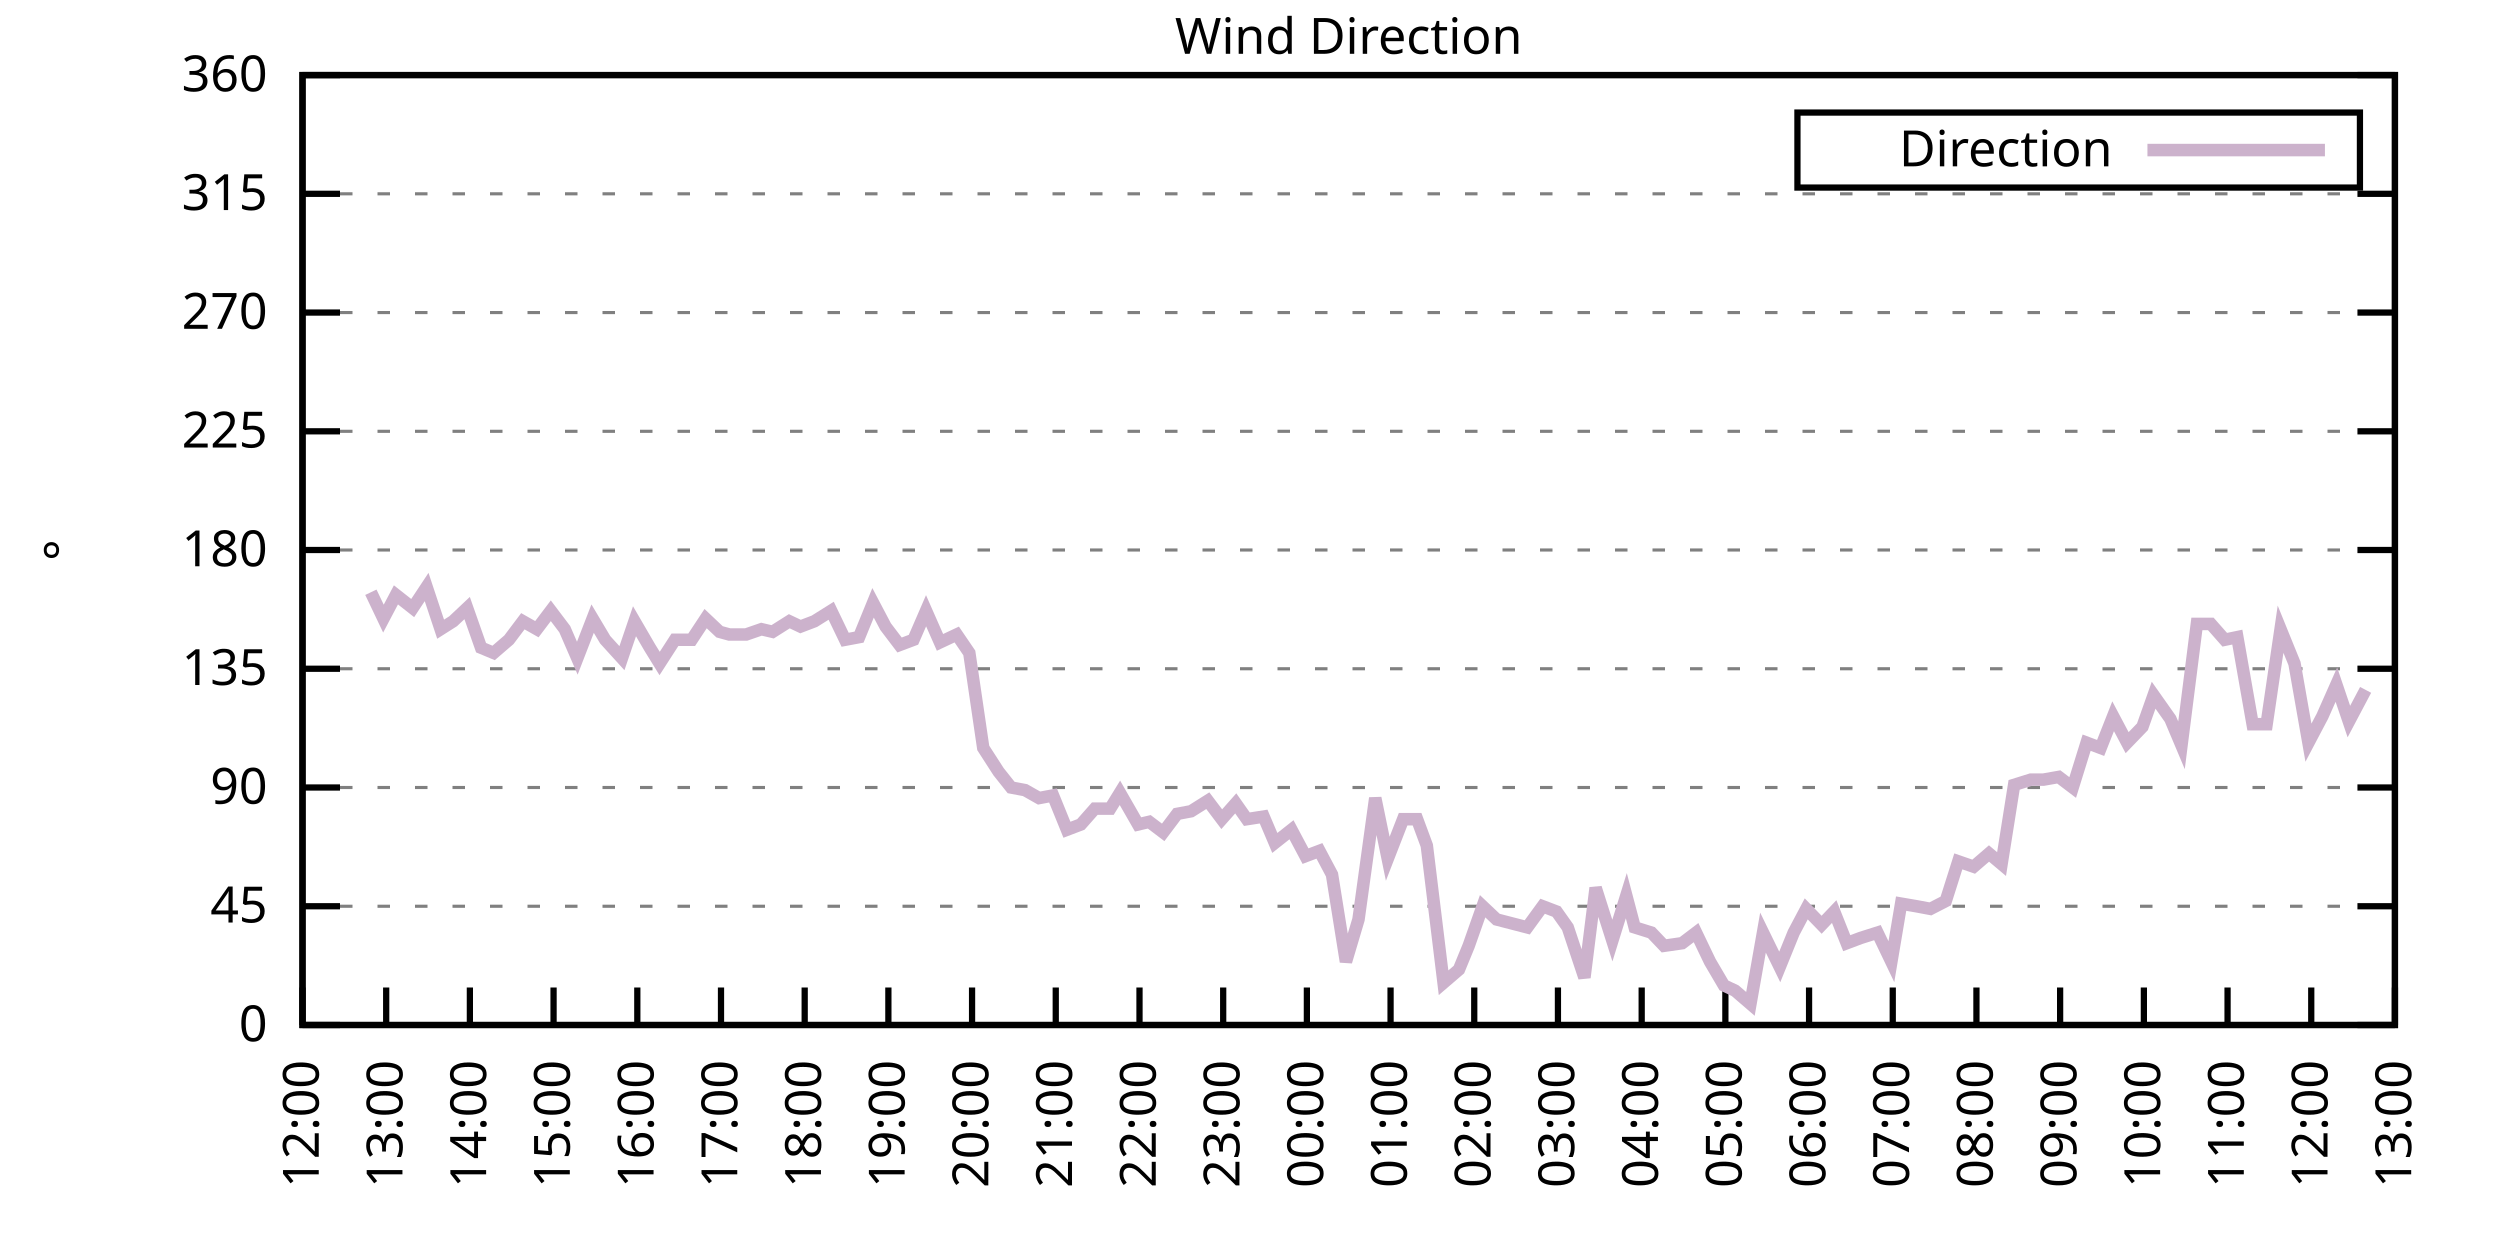
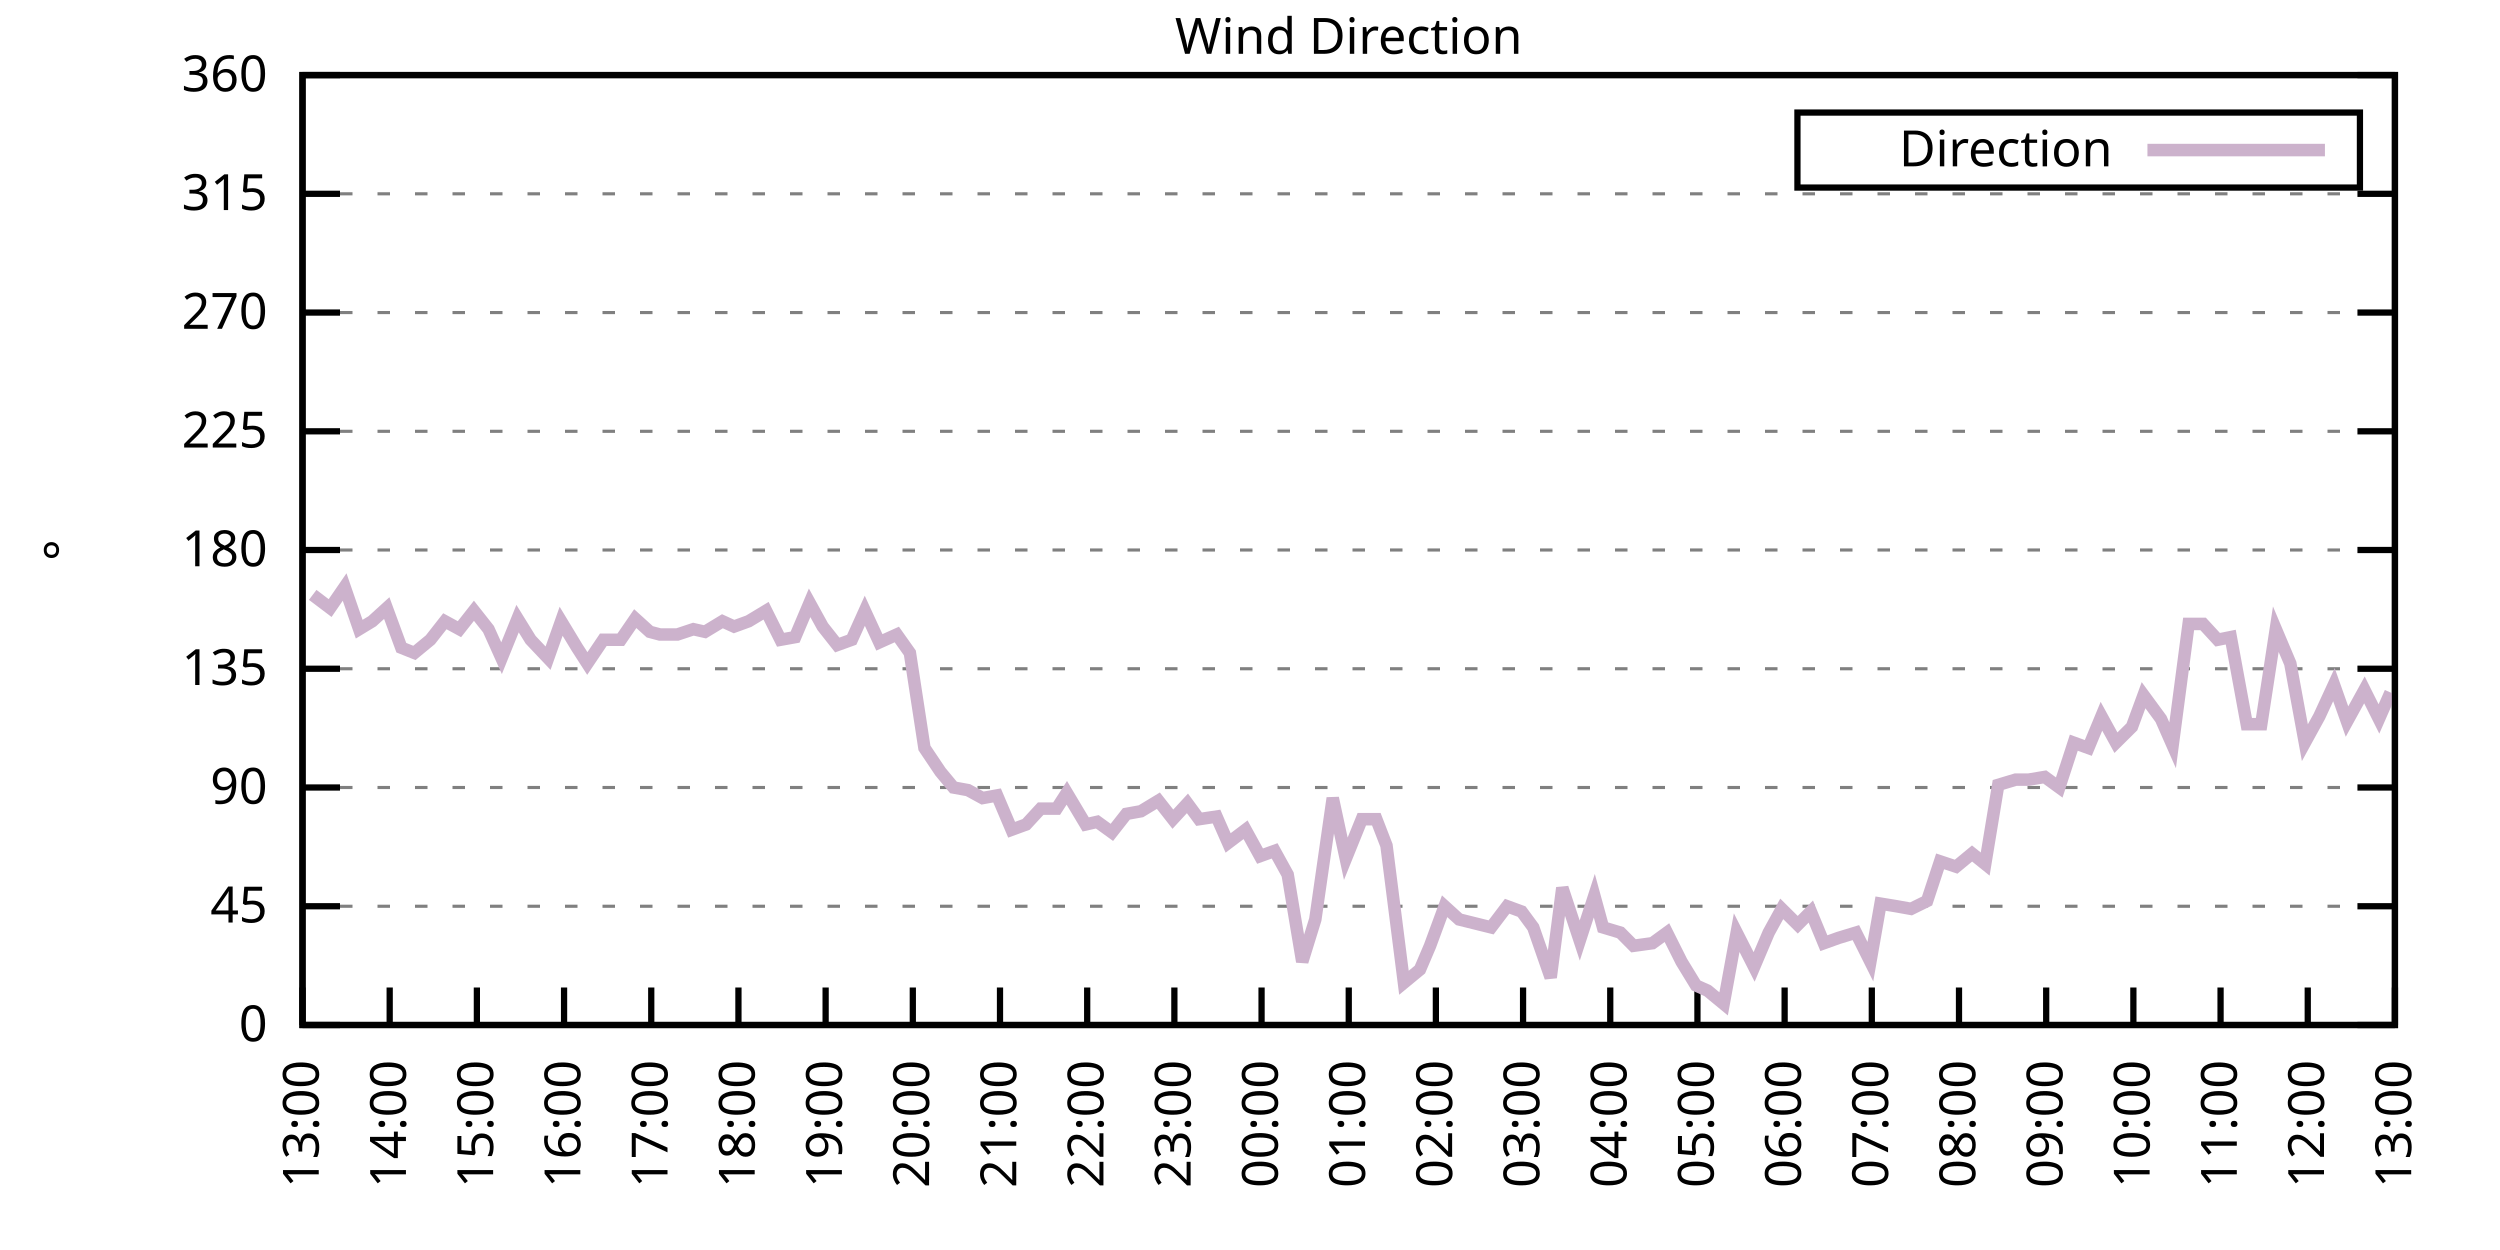
<svg xmlns="http://www.w3.org/2000/svg" xmlns:xlink="http://www.w3.org/1999/xlink" width="400" height="200" viewBox="0 0 400 200">
  <g id="gnuplot_canvas">
    <rect x="0" y="0" width="400" height="200" fill="none" />
    <defs>
      <circle id="gpDot" r="0.5" stroke-width="0.5" stroke="currentColor" />
      <path id="gpPt0" stroke-width="0.333" stroke="currentColor" d="M-1,0 h2 M0,-1 v2" />
      <path id="gpPt1" stroke-width="0.333" stroke="currentColor" d="M-1,-1 L1,1 M1,-1 L-1,1" />
      <path id="gpPt2" stroke-width="0.333" stroke="currentColor" d="M-1,0 L1,0 M0,-1 L0,1 M-1,-1 L1,1 M-1,1 L1,-1" />
      <rect id="gpPt3" stroke-width="0.333" stroke="currentColor" x="-1" y="-1" width="2" height="2" />
      <rect id="gpPt4" stroke-width="0.333" stroke="currentColor" fill="currentColor" x="-1" y="-1" width="2" height="2" />
      <circle id="gpPt5" stroke-width="0.333" stroke="currentColor" cx="0" cy="0" r="1" />
      <use xlink:href="#gpPt5" id="gpPt6" fill="currentColor" stroke="none" />
      <path id="gpPt7" stroke-width="0.333" stroke="currentColor" d="M0,-1.33 L-1.33,0.67 L1.33,0.67 z" />
      <use xlink:href="#gpPt7" id="gpPt8" fill="currentColor" stroke="none" />
      <use xlink:href="#gpPt7" id="gpPt9" stroke="currentColor" transform="rotate(180)" />
      <use xlink:href="#gpPt9" id="gpPt10" fill="currentColor" stroke="none" />
      <use xlink:href="#gpPt3" id="gpPt11" stroke="currentColor" transform="rotate(45)" />
      <use xlink:href="#gpPt11" id="gpPt12" fill="currentColor" stroke="none" />
      <path id="gpPt13" stroke-width="0.333" stroke="currentColor" d="M0,1.330 L1.265,0.411 L0.782,-1.067 L-0.782,-1.076 L-1.265,0.411 z" />
      <use xlink:href="#gpPt13" id="gpPt14" fill="currentColor" stroke="none" />
      <filter id="textbox" filterUnits="objectBoundingBox" x="0" y="0" height="1" width="1">
        <feFlood flood-color="white" flood-opacity="1" result="bgnd" />
        <feComposite in="SourceGraphic" in2="bgnd" operator="atop" />
      </filter>
      <filter id="greybox" filterUnits="objectBoundingBox" x="0" y="0" height="1" width="1">
        <feFlood flood-color="lightgrey" flood-opacity="1" result="grey" />
        <feComposite in="SourceGraphic" in2="grey" operator="atop" />
      </filter>
    </defs>
    <g fill="none" color="white" stroke="currentColor" stroke-width="1.00" stroke-linecap="butt" stroke-linejoin="miter">
</g>
    <g fill="none" color="black" stroke="currentColor" stroke-width="1.00" stroke-linecap="butt" stroke-linejoin="miter">
      <g stroke="none" shape-rendering="crispEdges">
        <polygon fill="rgb(255, 255, 255)" points="48.40,164.00 383.18,164.00 383.18,12.02 48.40,12.02 " />
      </g>
    </g>
    <g fill="none" color="black" stroke="currentColor" stroke-width="1.00" stroke-linecap="butt" stroke-linejoin="miter">
</g>
    <g fill="none" color="black" stroke="black" stroke-width="0.50" stroke-linecap="butt" stroke-linejoin="miter">
</g>
    <g fill="none" color="gray" stroke="currentColor" stroke-width="0.50" stroke-linecap="butt" stroke-linejoin="miter">
      <path stroke="gray" stroke-dasharray="2,4" class="gridline" d="M48.40,164.00 L383.19,164.00  " />
    </g>
    <g fill="none" color="gray" stroke="gray" stroke-width="1.00" stroke-linecap="butt" stroke-linejoin="miter">
</g>
    <g fill="none" color="black" stroke="currentColor" stroke-width="1.00" stroke-linecap="butt" stroke-linejoin="miter">
      <path stroke="black" d="M48.40,164.00 L54.40,164.00 M383.19,164.00 L377.19,164.00  " />
      <g transform="translate(42.80,166.60)" stroke="none" fill="black" font-family="Sans" font-size="8.00" text-anchor="end">
        <text>
          <tspan font-family="Sans"> 0</tspan>
        </text>
      </g>
    </g>
    <g fill="none" color="black" stroke="currentColor" stroke-width="1.00" stroke-linecap="butt" stroke-linejoin="miter">
</g>
    <g fill="none" color="black" stroke="black" stroke-width="0.50" stroke-linecap="butt" stroke-linejoin="miter">
</g>
    <g fill="none" color="gray" stroke="currentColor" stroke-width="0.50" stroke-linecap="butt" stroke-linejoin="miter">
      <path stroke="gray" stroke-dasharray="2,4" class="gridline" d="M48.40,145.00 L383.19,145.00  " />
    </g>
    <g fill="none" color="gray" stroke="gray" stroke-width="1.00" stroke-linecap="butt" stroke-linejoin="miter">
</g>
    <g fill="none" color="black" stroke="currentColor" stroke-width="1.00" stroke-linecap="butt" stroke-linejoin="miter">
      <path stroke="black" d="M48.40,145.00 L54.40,145.00 M383.19,145.00 L377.19,145.00  " />
      <g transform="translate(42.80,147.60)" stroke="none" fill="black" font-family="Sans" font-size="8.00" text-anchor="end">
        <text>
          <tspan font-family="Sans"> 45</tspan>
        </text>
      </g>
    </g>
    <g fill="none" color="black" stroke="currentColor" stroke-width="1.00" stroke-linecap="butt" stroke-linejoin="miter">
</g>
    <g fill="none" color="black" stroke="black" stroke-width="0.50" stroke-linecap="butt" stroke-linejoin="miter">
</g>
    <g fill="none" color="gray" stroke="currentColor" stroke-width="0.50" stroke-linecap="butt" stroke-linejoin="miter">
      <path stroke="gray" stroke-dasharray="2,4" class="gridline" d="M48.40,126.00 L383.19,126.00  " />
    </g>
    <g fill="none" color="gray" stroke="gray" stroke-width="1.00" stroke-linecap="butt" stroke-linejoin="miter">
</g>
    <g fill="none" color="black" stroke="currentColor" stroke-width="1.00" stroke-linecap="butt" stroke-linejoin="miter">
      <path stroke="black" d="M48.40,126.00 L54.40,126.00 M383.19,126.00 L377.19,126.00  " />
      <g transform="translate(42.80,128.60)" stroke="none" fill="black" font-family="Sans" font-size="8.00" text-anchor="end">
        <text>
          <tspan font-family="Sans"> 90</tspan>
        </text>
      </g>
    </g>
    <g fill="none" color="black" stroke="currentColor" stroke-width="1.00" stroke-linecap="butt" stroke-linejoin="miter">
</g>
    <g fill="none" color="black" stroke="black" stroke-width="0.50" stroke-linecap="butt" stroke-linejoin="miter">
</g>
    <g fill="none" color="gray" stroke="currentColor" stroke-width="0.50" stroke-linecap="butt" stroke-linejoin="miter">
      <path stroke="gray" stroke-dasharray="2,4" class="gridline" d="M48.40,107.00 L383.19,107.00  " />
    </g>
    <g fill="none" color="gray" stroke="gray" stroke-width="1.00" stroke-linecap="butt" stroke-linejoin="miter">
</g>
    <g fill="none" color="black" stroke="currentColor" stroke-width="1.00" stroke-linecap="butt" stroke-linejoin="miter">
      <path stroke="black" d="M48.40,107.00 L54.40,107.00 M383.19,107.00 L377.19,107.00  " />
      <g transform="translate(42.80,109.60)" stroke="none" fill="black" font-family="Sans" font-size="8.00" text-anchor="end">
        <text>
          <tspan font-family="Sans"> 135</tspan>
        </text>
      </g>
    </g>
    <g fill="none" color="black" stroke="currentColor" stroke-width="1.00" stroke-linecap="butt" stroke-linejoin="miter">
</g>
    <g fill="none" color="black" stroke="black" stroke-width="0.50" stroke-linecap="butt" stroke-linejoin="miter">
</g>
    <g fill="none" color="gray" stroke="currentColor" stroke-width="0.50" stroke-linecap="butt" stroke-linejoin="miter">
      <path stroke="gray" stroke-dasharray="2,4" class="gridline" d="M48.40,88.00 L383.19,88.00  " />
    </g>
    <g fill="none" color="gray" stroke="gray" stroke-width="1.00" stroke-linecap="butt" stroke-linejoin="miter">
</g>
    <g fill="none" color="black" stroke="currentColor" stroke-width="1.00" stroke-linecap="butt" stroke-linejoin="miter">
      <path stroke="black" d="M48.40,88.00 L54.40,88.00 M383.19,88.00 L377.19,88.00  " />
      <g transform="translate(42.80,90.60)" stroke="none" fill="black" font-family="Sans" font-size="8.00" text-anchor="end">
        <text>
          <tspan font-family="Sans"> 180</tspan>
        </text>
      </g>
    </g>
    <g fill="none" color="black" stroke="currentColor" stroke-width="1.00" stroke-linecap="butt" stroke-linejoin="miter">
</g>
    <g fill="none" color="black" stroke="black" stroke-width="0.50" stroke-linecap="butt" stroke-linejoin="miter">
</g>
    <g fill="none" color="gray" stroke="currentColor" stroke-width="0.50" stroke-linecap="butt" stroke-linejoin="miter">
      <path stroke="gray" stroke-dasharray="2,4" class="gridline" d="M48.40,69.01 L383.19,69.01  " />
    </g>
    <g fill="none" color="gray" stroke="gray" stroke-width="1.00" stroke-linecap="butt" stroke-linejoin="miter">
</g>
    <g fill="none" color="black" stroke="currentColor" stroke-width="1.00" stroke-linecap="butt" stroke-linejoin="miter">
      <path stroke="black" d="M48.40,69.01 L54.40,69.01 M383.19,69.01 L377.19,69.01  " />
      <g transform="translate(42.80,71.61)" stroke="none" fill="black" font-family="Sans" font-size="8.00" text-anchor="end">
        <text>
          <tspan font-family="Sans"> 225</tspan>
        </text>
      </g>
    </g>
    <g fill="none" color="black" stroke="currentColor" stroke-width="1.00" stroke-linecap="butt" stroke-linejoin="miter">
</g>
    <g fill="none" color="black" stroke="black" stroke-width="0.50" stroke-linecap="butt" stroke-linejoin="miter">
</g>
    <g fill="none" color="gray" stroke="currentColor" stroke-width="0.50" stroke-linecap="butt" stroke-linejoin="miter">
      <path stroke="gray" stroke-dasharray="2,4" class="gridline" d="M48.40,50.01 L383.19,50.01  " />
    </g>
    <g fill="none" color="gray" stroke="gray" stroke-width="1.00" stroke-linecap="butt" stroke-linejoin="miter">
</g>
    <g fill="none" color="black" stroke="currentColor" stroke-width="1.00" stroke-linecap="butt" stroke-linejoin="miter">
      <path stroke="black" d="M48.40,50.01 L54.40,50.01 M383.19,50.01 L377.19,50.01  " />
      <g transform="translate(42.80,52.61)" stroke="none" fill="black" font-family="Sans" font-size="8.00" text-anchor="end">
        <text>
          <tspan font-family="Sans"> 270</tspan>
        </text>
      </g>
    </g>
    <g fill="none" color="black" stroke="currentColor" stroke-width="1.00" stroke-linecap="butt" stroke-linejoin="miter">
</g>
    <g fill="none" color="black" stroke="black" stroke-width="0.50" stroke-linecap="butt" stroke-linejoin="miter">
</g>
    <g fill="none" color="gray" stroke="currentColor" stroke-width="0.50" stroke-linecap="butt" stroke-linejoin="miter">
      <path stroke="gray" stroke-dasharray="2,4" class="gridline" d="M48.40,31.01 L383.19,31.01  " />
    </g>
    <g fill="none" color="gray" stroke="gray" stroke-width="1.00" stroke-linecap="butt" stroke-linejoin="miter">
</g>
    <g fill="none" color="black" stroke="currentColor" stroke-width="1.00" stroke-linecap="butt" stroke-linejoin="miter">
      <path stroke="black" d="M48.40,31.01 L54.40,31.01 M383.19,31.01 L377.19,31.01  " />
      <g transform="translate(42.80,33.61)" stroke="none" fill="black" font-family="Sans" font-size="8.00" text-anchor="end">
        <text>
          <tspan font-family="Sans"> 315</tspan>
        </text>
      </g>
    </g>
    <g fill="none" color="black" stroke="currentColor" stroke-width="1.00" stroke-linecap="butt" stroke-linejoin="miter">
</g>
    <g fill="none" color="black" stroke="black" stroke-width="0.50" stroke-linecap="butt" stroke-linejoin="miter">
</g>
    <g fill="none" color="gray" stroke="currentColor" stroke-width="0.50" stroke-linecap="butt" stroke-linejoin="miter">
      <path stroke="gray" stroke-dasharray="2,4" class="gridline" d="M48.40,12.01 L383.19,12.01  " />
    </g>
    <g fill="none" color="gray" stroke="gray" stroke-width="1.00" stroke-linecap="butt" stroke-linejoin="miter">
</g>
    <g fill="none" color="black" stroke="currentColor" stroke-width="1.00" stroke-linecap="butt" stroke-linejoin="miter">
      <path stroke="black" d="M48.40,12.01 L54.40,12.01 M383.19,12.01 L377.19,12.01  " />
      <g transform="translate(42.80,14.61)" stroke="none" fill="black" font-family="Sans" font-size="8.00" text-anchor="end">
        <text>
          <tspan font-family="Sans"> 360</tspan>
        </text>
      </g>
    </g>
    <g fill="none" color="black" stroke="currentColor" stroke-width="1.00" stroke-linecap="butt" stroke-linejoin="miter">
      <path stroke="black" d="M48.40,164.00 L48.40,158.00  " />
      <g transform="translate(51.00,169.60) rotate(270.00)" stroke="none" fill="black" font-family="Sans" font-size="8.00" text-anchor="end">
        <text>
-           <tspan font-family="Sans">12:00</tspan>
-         </text>
-       </g>
-     </g>
-     <g fill="none" color="black" stroke="currentColor" stroke-width="1.00" stroke-linecap="butt" stroke-linejoin="miter">
-       <path stroke="black" d="M61.79,164.00 L61.79,158.00  " />
-       <g transform="translate(64.39,169.60) rotate(270.00)" stroke="none" fill="black" font-family="Sans" font-size="8.00" text-anchor="end">
-         <text>
          <tspan font-family="Sans">13:00</tspan>
        </text>
      </g>
    </g>
    <g fill="none" color="black" stroke="currentColor" stroke-width="1.00" stroke-linecap="butt" stroke-linejoin="miter">
-       <path stroke="black" d="M75.18,164.00 L75.18,158.00  " />
-       <g transform="translate(77.78,169.60) rotate(270.00)" stroke="none" fill="black" font-family="Sans" font-size="8.00" text-anchor="end">
+       <path stroke="black" d="M62.35,164.00 L62.35,158.00  " />
+       <g transform="translate(64.95,169.60) rotate(270.00)" stroke="none" fill="black" font-family="Sans" font-size="8.00" text-anchor="end">
        <text>
          <tspan font-family="Sans">14:00</tspan>
        </text>
      </g>
    </g>
    <g fill="none" color="black" stroke="currentColor" stroke-width="1.00" stroke-linecap="butt" stroke-linejoin="miter">
-       <path stroke="black" d="M88.57,164.00 L88.57,158.00  " />
-       <g transform="translate(91.17,169.60) rotate(270.00)" stroke="none" fill="black" font-family="Sans" font-size="8.00" text-anchor="end">
+       <path stroke="black" d="M76.30,164.00 L76.30,158.00  " />
+       <g transform="translate(78.90,169.60) rotate(270.00)" stroke="none" fill="black" font-family="Sans" font-size="8.00" text-anchor="end">
        <text>
          <tspan font-family="Sans">15:00</tspan>
        </text>
      </g>
    </g>
    <g fill="none" color="black" stroke="currentColor" stroke-width="1.00" stroke-linecap="butt" stroke-linejoin="miter">
-       <path stroke="black" d="M101.97,164.00 L101.97,158.00  " />
-       <g transform="translate(104.57,169.60) rotate(270.00)" stroke="none" fill="black" font-family="Sans" font-size="8.00" text-anchor="end">
+       <path stroke="black" d="M90.25,164.00 L90.25,158.00  " />
+       <g transform="translate(92.85,169.60) rotate(270.00)" stroke="none" fill="black" font-family="Sans" font-size="8.00" text-anchor="end">
        <text>
          <tspan font-family="Sans">16:00</tspan>
        </text>
      </g>
    </g>
    <g fill="none" color="black" stroke="currentColor" stroke-width="1.00" stroke-linecap="butt" stroke-linejoin="miter">
-       <path stroke="black" d="M115.36,164.00 L115.36,158.00  " />
-       <g transform="translate(117.96,169.60) rotate(270.00)" stroke="none" fill="black" font-family="Sans" font-size="8.00" text-anchor="end">
+       <path stroke="black" d="M104.20,164.00 L104.20,158.00  " />
+       <g transform="translate(106.80,169.60) rotate(270.00)" stroke="none" fill="black" font-family="Sans" font-size="8.00" text-anchor="end">
        <text>
          <tspan font-family="Sans">17:00</tspan>
        </text>
      </g>
    </g>
    <g fill="none" color="black" stroke="currentColor" stroke-width="1.00" stroke-linecap="butt" stroke-linejoin="miter">
-       <path stroke="black" d="M128.75,164.00 L128.75,158.00  " />
-       <g transform="translate(131.35,169.60) rotate(270.00)" stroke="none" fill="black" font-family="Sans" font-size="8.00" text-anchor="end">
+       <path stroke="black" d="M118.15,164.00 L118.15,158.00  " />
+       <g transform="translate(120.75,169.60) rotate(270.00)" stroke="none" fill="black" font-family="Sans" font-size="8.00" text-anchor="end">
        <text>
          <tspan font-family="Sans">18:00</tspan>
        </text>
      </g>
    </g>
    <g fill="none" color="black" stroke="currentColor" stroke-width="1.00" stroke-linecap="butt" stroke-linejoin="miter">
-       <path stroke="black" d="M142.14,164.00 L142.14,158.00  " />
-       <g transform="translate(144.74,169.60) rotate(270.00)" stroke="none" fill="black" font-family="Sans" font-size="8.00" text-anchor="end">
+       <path stroke="black" d="M132.10,164.00 L132.10,158.00  " />
+       <g transform="translate(134.70,169.60) rotate(270.00)" stroke="none" fill="black" font-family="Sans" font-size="8.00" text-anchor="end">
        <text>
          <tspan font-family="Sans">19:00</tspan>
        </text>
      </g>
    </g>
    <g fill="none" color="black" stroke="currentColor" stroke-width="1.00" stroke-linecap="butt" stroke-linejoin="miter">
-       <path stroke="black" d="M155.53,164.00 L155.53,158.00  " />
-       <g transform="translate(158.13,169.60) rotate(270.00)" stroke="none" fill="black" font-family="Sans" font-size="8.00" text-anchor="end">
+       <path stroke="black" d="M146.05,164.00 L146.05,158.00  " />
+       <g transform="translate(148.65,169.60) rotate(270.00)" stroke="none" fill="black" font-family="Sans" font-size="8.00" text-anchor="end">
        <text>
          <tspan font-family="Sans">20:00</tspan>
        </text>
      </g>
    </g>
    <g fill="none" color="black" stroke="currentColor" stroke-width="1.00" stroke-linecap="butt" stroke-linejoin="miter">
-       <path stroke="black" d="M168.92,164.00 L168.92,158.00  " />
-       <g transform="translate(171.52,169.60) rotate(270.00)" stroke="none" fill="black" font-family="Sans" font-size="8.00" text-anchor="end">
+       <path stroke="black" d="M160.00,164.00 L160.00,158.00  " />
+       <g transform="translate(162.60,169.60) rotate(270.00)" stroke="none" fill="black" font-family="Sans" font-size="8.00" text-anchor="end">
        <text>
          <tspan font-family="Sans">21:00</tspan>
        </text>
      </g>
    </g>
    <g fill="none" color="black" stroke="currentColor" stroke-width="1.00" stroke-linecap="butt" stroke-linejoin="miter">
-       <path stroke="black" d="M182.32,164.00 L182.32,158.00  " />
-       <g transform="translate(184.92,169.60) rotate(270.00)" stroke="none" fill="black" font-family="Sans" font-size="8.00" text-anchor="end">
+       <path stroke="black" d="M173.95,164.00 L173.95,158.00  " />
+       <g transform="translate(176.55,169.60) rotate(270.00)" stroke="none" fill="black" font-family="Sans" font-size="8.00" text-anchor="end">
        <text>
          <tspan font-family="Sans">22:00</tspan>
        </text>
      </g>
    </g>
    <g fill="none" color="black" stroke="currentColor" stroke-width="1.00" stroke-linecap="butt" stroke-linejoin="miter">
-       <path stroke="black" d="M195.71,164.00 L195.71,158.00  " />
-       <g transform="translate(198.31,169.60) rotate(270.00)" stroke="none" fill="black" font-family="Sans" font-size="8.00" text-anchor="end">
+       <path stroke="black" d="M187.90,164.00 L187.90,158.00  " />
+       <g transform="translate(190.50,169.60) rotate(270.00)" stroke="none" fill="black" font-family="Sans" font-size="8.00" text-anchor="end">
        <text>
          <tspan font-family="Sans">23:00</tspan>
        </text>
      </g>
    </g>
    <g fill="none" color="black" stroke="currentColor" stroke-width="1.00" stroke-linecap="butt" stroke-linejoin="miter">
-       <path stroke="black" d="M209.10,164.00 L209.10,158.00  " />
-       <g transform="translate(211.70,169.60) rotate(270.00)" stroke="none" fill="black" font-family="Sans" font-size="8.00" text-anchor="end">
+       <path stroke="black" d="M201.85,164.00 L201.85,158.00  " />
+       <g transform="translate(204.45,169.60) rotate(270.00)" stroke="none" fill="black" font-family="Sans" font-size="8.00" text-anchor="end">
        <text>
          <tspan font-family="Sans">00:00</tspan>
        </text>
      </g>
    </g>
    <g fill="none" color="black" stroke="currentColor" stroke-width="1.00" stroke-linecap="butt" stroke-linejoin="miter">
-       <path stroke="black" d="M222.49,164.00 L222.49,158.00  " />
-       <g transform="translate(225.09,169.60) rotate(270.00)" stroke="none" fill="black" font-family="Sans" font-size="8.00" text-anchor="end">
+       <path stroke="black" d="M215.80,164.00 L215.80,158.00  " />
+       <g transform="translate(218.40,169.60) rotate(270.00)" stroke="none" fill="black" font-family="Sans" font-size="8.00" text-anchor="end">
        <text>
          <tspan font-family="Sans">01:00</tspan>
        </text>
      </g>
    </g>
    <g fill="none" color="black" stroke="currentColor" stroke-width="1.00" stroke-linecap="butt" stroke-linejoin="miter">
-       <path stroke="black" d="M235.88,164.00 L235.88,158.00  " />
-       <g transform="translate(238.48,169.60) rotate(270.00)" stroke="none" fill="black" font-family="Sans" font-size="8.00" text-anchor="end">
+       <path stroke="black" d="M229.74,164.00 L229.74,158.00  " />
+       <g transform="translate(232.34,169.60) rotate(270.00)" stroke="none" fill="black" font-family="Sans" font-size="8.00" text-anchor="end">
        <text>
          <tspan font-family="Sans">02:00</tspan>
        </text>
      </g>
    </g>
    <g fill="none" color="black" stroke="currentColor" stroke-width="1.00" stroke-linecap="butt" stroke-linejoin="miter">
-       <path stroke="black" d="M249.27,164.00 L249.27,158.00  " />
-       <g transform="translate(251.87,169.60) rotate(270.00)" stroke="none" fill="black" font-family="Sans" font-size="8.00" text-anchor="end">
+       <path stroke="black" d="M243.69,164.00 L243.69,158.00  " />
+       <g transform="translate(246.29,169.60) rotate(270.00)" stroke="none" fill="black" font-family="Sans" font-size="8.00" text-anchor="end">
        <text>
          <tspan font-family="Sans">03:00</tspan>
        </text>
      </g>
    </g>
    <g fill="none" color="black" stroke="currentColor" stroke-width="1.00" stroke-linecap="butt" stroke-linejoin="miter">
-       <path stroke="black" d="M262.67,164.00 L262.67,158.00  " />
-       <g transform="translate(265.27,169.60) rotate(270.00)" stroke="none" fill="black" font-family="Sans" font-size="8.00" text-anchor="end">
+       <path stroke="black" d="M257.64,164.00 L257.64,158.00  " />
+       <g transform="translate(260.24,169.60) rotate(270.00)" stroke="none" fill="black" font-family="Sans" font-size="8.00" text-anchor="end">
        <text>
          <tspan font-family="Sans">04:00</tspan>
        </text>
      </g>
    </g>
    <g fill="none" color="black" stroke="currentColor" stroke-width="1.00" stroke-linecap="butt" stroke-linejoin="miter">
-       <path stroke="black" d="M276.06,164.00 L276.06,158.00  " />
-       <g transform="translate(278.66,169.60) rotate(270.00)" stroke="none" fill="black" font-family="Sans" font-size="8.00" text-anchor="end">
+       <path stroke="black" d="M271.59,164.00 L271.59,158.00  " />
+       <g transform="translate(274.19,169.60) rotate(270.00)" stroke="none" fill="black" font-family="Sans" font-size="8.00" text-anchor="end">
        <text>
          <tspan font-family="Sans">05:00</tspan>
        </text>
      </g>
    </g>
    <g fill="none" color="black" stroke="currentColor" stroke-width="1.00" stroke-linecap="butt" stroke-linejoin="miter">
-       <path stroke="black" d="M289.45,164.00 L289.45,158.00  " />
-       <g transform="translate(292.05,169.60) rotate(270.00)" stroke="none" fill="black" font-family="Sans" font-size="8.00" text-anchor="end">
+       <path stroke="black" d="M285.54,164.00 L285.54,158.00  " />
+       <g transform="translate(288.14,169.60) rotate(270.00)" stroke="none" fill="black" font-family="Sans" font-size="8.00" text-anchor="end">
        <text>
          <tspan font-family="Sans">06:00</tspan>
        </text>
      </g>
    </g>
    <g fill="none" color="black" stroke="currentColor" stroke-width="1.00" stroke-linecap="butt" stroke-linejoin="miter">
-       <path stroke="black" d="M302.84,164.00 L302.84,158.00  " />
-       <g transform="translate(305.44,169.60) rotate(270.00)" stroke="none" fill="black" font-family="Sans" font-size="8.00" text-anchor="end">
+       <path stroke="black" d="M299.49,164.00 L299.49,158.00  " />
+       <g transform="translate(302.09,169.60) rotate(270.00)" stroke="none" fill="black" font-family="Sans" font-size="8.00" text-anchor="end">
        <text>
          <tspan font-family="Sans">07:00</tspan>
        </text>
      </g>
    </g>
    <g fill="none" color="black" stroke="currentColor" stroke-width="1.00" stroke-linecap="butt" stroke-linejoin="miter">
-       <path stroke="black" d="M316.23,164.00 L316.23,158.00  " />
-       <g transform="translate(318.83,169.60) rotate(270.00)" stroke="none" fill="black" font-family="Sans" font-size="8.00" text-anchor="end">
+       <path stroke="black" d="M313.44,164.00 L313.44,158.00  " />
+       <g transform="translate(316.04,169.60) rotate(270.00)" stroke="none" fill="black" font-family="Sans" font-size="8.00" text-anchor="end">
        <text>
          <tspan font-family="Sans">08:00</tspan>
        </text>
      </g>
    </g>
    <g fill="none" color="black" stroke="currentColor" stroke-width="1.00" stroke-linecap="butt" stroke-linejoin="miter">
-       <path stroke="black" d="M329.62,164.00 L329.62,158.00  " />
-       <g transform="translate(332.22,169.60) rotate(270.00)" stroke="none" fill="black" font-family="Sans" font-size="8.00" text-anchor="end">
+       <path stroke="black" d="M327.39,164.00 L327.39,158.00  " />
+       <g transform="translate(329.99,169.60) rotate(270.00)" stroke="none" fill="black" font-family="Sans" font-size="8.00" text-anchor="end">
        <text>
          <tspan font-family="Sans">09:00</tspan>
        </text>
      </g>
    </g>
    <g fill="none" color="black" stroke="currentColor" stroke-width="1.00" stroke-linecap="butt" stroke-linejoin="miter">
-       <path stroke="black" d="M343.02,164.00 L343.02,158.00  " />
-       <g transform="translate(345.62,169.60) rotate(270.00)" stroke="none" fill="black" font-family="Sans" font-size="8.00" text-anchor="end">
+       <path stroke="black" d="M341.34,164.00 L341.34,158.00  " />
+       <g transform="translate(343.94,169.60) rotate(270.00)" stroke="none" fill="black" font-family="Sans" font-size="8.00" text-anchor="end">
        <text>
          <tspan font-family="Sans">10:00</tspan>
        </text>
      </g>
    </g>
    <g fill="none" color="black" stroke="currentColor" stroke-width="1.00" stroke-linecap="butt" stroke-linejoin="miter">
-       <path stroke="black" d="M356.41,164.00 L356.41,158.00  " />
-       <g transform="translate(359.01,169.60) rotate(270.00)" stroke="none" fill="black" font-family="Sans" font-size="8.00" text-anchor="end">
+       <path stroke="black" d="M355.29,164.00 L355.29,158.00  " />
+       <g transform="translate(357.89,169.60) rotate(270.00)" stroke="none" fill="black" font-family="Sans" font-size="8.00" text-anchor="end">
        <text>
          <tspan font-family="Sans">11:00</tspan>
        </text>
      </g>
    </g>
    <g fill="none" color="black" stroke="currentColor" stroke-width="1.00" stroke-linecap="butt" stroke-linejoin="miter">
-       <path stroke="black" d="M369.80,164.00 L369.80,158.00  " />
-       <g transform="translate(372.40,169.60) rotate(270.00)" stroke="none" fill="black" font-family="Sans" font-size="8.00" text-anchor="end">
+       <path stroke="black" d="M369.24,164.00 L369.24,158.00  " />
+       <g transform="translate(371.84,169.60) rotate(270.00)" stroke="none" fill="black" font-family="Sans" font-size="8.00" text-anchor="end">
        <text>
          <tspan font-family="Sans">12:00</tspan>
        </text>
      </g>
    </g>
    <g fill="none" color="black" stroke="currentColor" stroke-width="1.00" stroke-linecap="butt" stroke-linejoin="miter">
      <path stroke="black" d="M383.19,164.00 L383.19,158.00  " />
      <g transform="translate(385.79,169.60) rotate(270.00)" stroke="none" fill="black" font-family="Sans" font-size="8.00" text-anchor="end">
        <text>
          <tspan font-family="Sans">13:00</tspan>
        </text>
      </g>
    </g>
    <g fill="none" color="black" stroke="currentColor" stroke-width="1.00" stroke-linecap="butt" stroke-linejoin="miter">
</g>
    <g fill="none" color="black" stroke="currentColor" stroke-width="1.00" stroke-linecap="butt" stroke-linejoin="miter">
      <path stroke="black" d="M48.40,12.01 L48.40,164.00 L383.19,164.00 L383.19,12.01 L48.40,12.01 Z  " />
    </g>
    <g fill="none" color="black" stroke="currentColor" stroke-width="1.00" stroke-linecap="butt" stroke-linejoin="miter">
</g>
    <g fill="none" color="black" stroke="currentColor" stroke-width="1.00" stroke-linecap="butt" stroke-linejoin="miter">
      <path stroke="black" d="M287.59,30.01 L287.59,18.01 L377.59,18.01 L377.59,30.01 L287.59,30.01 Z  " />
    </g>
    <g id="Wind_direction_plot_1">
      <g fill="none" color="white" stroke="black" stroke-width="2.00" stroke-linecap="butt" stroke-linejoin="miter">
</g>
      <g fill="none" color="black" stroke="currentColor" stroke-width="2.00" stroke-linecap="butt" stroke-linejoin="miter">
        <g transform="translate(337.99,26.61)" stroke="none" fill="black" font-family="Sans" font-size="8.00" text-anchor="end">
          <text>
            <tspan font-family="Sans">Direction</tspan>
          </text>
        </g>
      </g>
      <g fill="none" color="black" stroke="currentColor" stroke-width="2.00" stroke-linecap="butt" stroke-linejoin="miter">
-         <path stroke="rgb(204, 178, 204)" d="M343.59,24.01 L371.99,24.01 M59.34,94.76 L61.35,98.98 L63.35,95.18 L66.03,97.29 L68.26,93.92 L70.50,100.67   L72.50,99.40 L74.74,97.29 L76.97,103.63 L78.98,104.47 L81.43,102.36 L83.66,99.40 L85.90,100.67 L88.13,97.72   L90.36,100.67 L92.37,105.31 L94.82,98.98 L96.83,102.36 L99.51,105.31 L101.52,99.40 L103.98,103.63 L105.54,106.16   L107.99,102.36 L110.67,102.36 L112.90,98.98 L115.13,101.09 L116.70,101.52 L119.38,101.52 L121.83,100.67 L123.62,101.09   L126.29,99.40 L128.08,100.25 L130.31,99.40 L132.99,97.72 L135.22,102.36 L137.45,101.94 L139.69,96.45 L141.69,100.25   L143.93,103.20 L146.16,102.36 L148.17,97.72 L150.40,102.78 L153.08,101.52 L155.09,104.47 L157.32,119.67 L159.77,123.47   L161.78,126.00 L164.01,126.42 L166.25,127.69 L168.48,127.27 L170.71,132.76 L172.94,131.91 L175.17,129.38 L177.63,129.38   L179.19,126.85 L182.09,131.91 L183.88,131.49 L186.11,133.18 L188.34,130.22 L190.57,129.80 L193.25,128.11 L195.48,131.07   L197.72,128.54 L199.50,131.07 L202.18,130.65 L203.97,134.87 L206.64,132.76 L208.88,136.98 L211.11,136.14 L213.12,139.93   L215.35,153.87 L217.36,147.11 L220.04,127.69 L222.04,137.40 L224.50,131.07 L226.73,131.07 L228.29,135.29 L230.97,157.24   L233.43,155.13 L234.99,151.33 L237.22,145.00 L239.45,147.11 L244.36,148.38 L246.82,145.00 L249.05,145.85 L250.84,148.38   L253.51,156.40 L255.30,142.05 L257.98,150.49 L260.21,143.31 L261.55,148.38 L264.23,149.22 L266.24,151.33 L269.14,150.91   L271.37,149.22 L273.60,153.87 L275.83,157.67 L277.62,158.51 L280.07,160.62 L282.08,149.22 L284.76,154.71 L286.99,149.22   L289.00,145.42 L291.46,147.96 L293.47,145.85 L295.48,150.91 L297.71,150.07 L300.39,149.22 L302.62,153.87 L304.18,144.58   L306.63,145.00 L308.87,145.42 L311.32,144.16 L313.33,137.82 L315.79,138.67 L318.24,136.56 L320.25,138.25 L322.26,125.58   L324.94,124.74 L326.95,124.74 L329.40,124.31 L331.63,126.00 L333.86,118.83 L336.10,119.67 L338.10,114.60 L340.34,118.83   L342.79,116.29 L344.58,111.23 L347.26,115.03 L349.04,119.25 L351.50,99.83 L353.73,99.83 L355.96,102.36 L357.97,101.94   L360.42,115.87 L362.66,115.87 L364.89,100.67 L367.12,106.16 L369.35,118.83 L371.58,114.60 L373.82,109.54 L375.82,115.45   L378.50,110.38  " />
+         <path stroke="rgb(204, 178, 204)" d="M343.59,24.01 L371.99,24.01 M50.03,95.18 L52.82,97.29 L55.14,93.92 L57.47,100.67 L59.56,99.40 L61.88,97.29   L64.21,103.63 L66.30,104.47 L68.86,102.36 L71.18,99.40 L73.51,100.67 L75.83,97.72 L78.16,100.67 L80.25,105.31   L82.81,98.98 L84.90,102.36 L87.69,105.31 L89.78,99.40 L92.34,103.63 L93.97,106.16 L96.53,102.36 L99.32,102.36   L101.64,98.98 L103.97,101.09 L105.59,101.52 L108.38,101.52 L110.94,100.67 L112.80,101.09 L115.59,99.40 L117.45,100.25   L119.78,99.40 L122.57,97.72 L124.89,102.36 L127.22,101.94 L129.54,96.45 L131.63,100.25 L133.96,103.20 L136.28,102.36   L138.37,97.72 L140.70,102.78 L143.49,101.52 L145.58,104.47 L147.91,119.67 L150.46,123.47 L152.56,126.00 L154.88,126.42   L157.21,127.69 L159.53,127.27 L161.86,132.76 L164.18,131.91 L166.51,129.38 L169.06,129.38 L170.69,126.85 L173.71,131.91   L175.57,131.49 L177.90,133.18 L180.22,130.22 L182.55,129.80 L185.34,128.11 L187.66,131.07 L189.99,128.54 L191.85,131.07   L194.64,130.65 L196.50,134.87 L199.29,132.76 L201.61,136.98 L203.94,136.14 L206.03,139.93 L208.36,153.87 L210.45,147.11   L213.24,127.69 L215.33,137.40 L217.89,131.07 L220.21,131.07 L221.84,135.29 L224.63,157.24 L227.19,155.13 L228.81,151.33   L231.14,145.00 L233.46,147.11 L238.58,148.38 L241.14,145.00 L243.46,145.85 L245.32,148.38 L248.11,156.40 L249.97,142.05   L252.76,150.49 L255.09,143.31 L256.48,148.38 L259.27,149.22 L261.36,151.33 L264.39,150.91 L266.71,149.22 L269.04,153.87   L271.36,157.67 L273.22,158.51 L275.78,160.62 L277.87,149.22 L280.66,154.71 L282.99,149.22 L285.08,145.42 L287.64,147.96   L289.73,145.85 L291.82,150.91 L294.15,150.07 L296.94,149.22 L299.26,153.87 L300.89,144.58 L303.44,145.00 L305.77,145.42   L308.33,144.16 L310.42,137.82 L312.98,138.67 L315.53,136.56 L317.63,138.25 L319.72,125.58 L322.51,124.74 L324.60,124.74   L327.16,124.31 L329.48,126.00 L331.81,118.83 L334.13,119.67 L336.23,114.60 L338.55,118.83 L341.11,116.29 L342.97,111.23   L345.76,115.03 L347.62,119.25 L350.18,99.83 L352.50,99.83 L354.83,102.36 L356.92,101.94 L359.48,115.87 L361.80,115.87   L364.13,100.67 L366.45,106.16 L368.78,118.83 L371.10,114.60 L373.43,109.54 L375.52,115.45 L378.31,110.38 L380.63,115.03   L382.49,110.80  " />
      </g>
    </g>
    <g fill="none" color="black" stroke="currentColor" stroke-width="2.00" stroke-linecap="butt" stroke-linejoin="miter">
</g>
    <g fill="none" color="black" stroke="black" stroke-width="1.00" stroke-linecap="butt" stroke-linejoin="miter">
</g>
    <g fill="none" color="black" stroke="currentColor" stroke-width="1.00" stroke-linecap="butt" stroke-linejoin="miter">
      <path stroke="black" d="M48.40,12.01 L48.40,164.00 L383.19,164.00 L383.19,12.01 L48.40,12.01 Z  " />
      <g transform="translate(12.80,88.01) rotate(270.00)" stroke="none" fill="black" font-family="Sans" font-size="8.00" text-anchor="middle">
        <text>
          <tspan font-family="Sans">°</tspan>
        </text>
      </g>
    </g>
    <g fill="none" color="black" stroke="currentColor" stroke-width="1.00" stroke-linecap="butt" stroke-linejoin="miter">
</g>
    <g fill="none" color="black" stroke="currentColor" stroke-width="1.00" stroke-linecap="butt" stroke-linejoin="miter">
      <g transform="translate(215.79,8.61)" stroke="none" fill="black" font-family="Sans" font-size="8.00" text-anchor="middle">
        <text>
          <tspan font-family="Sans">Wind Direction</tspan>
        </text>
      </g>
    </g>
    <g fill="none" color="black" stroke="currentColor" stroke-width="1.00" stroke-linecap="butt" stroke-linejoin="miter">
</g>
  </g>
</svg>
